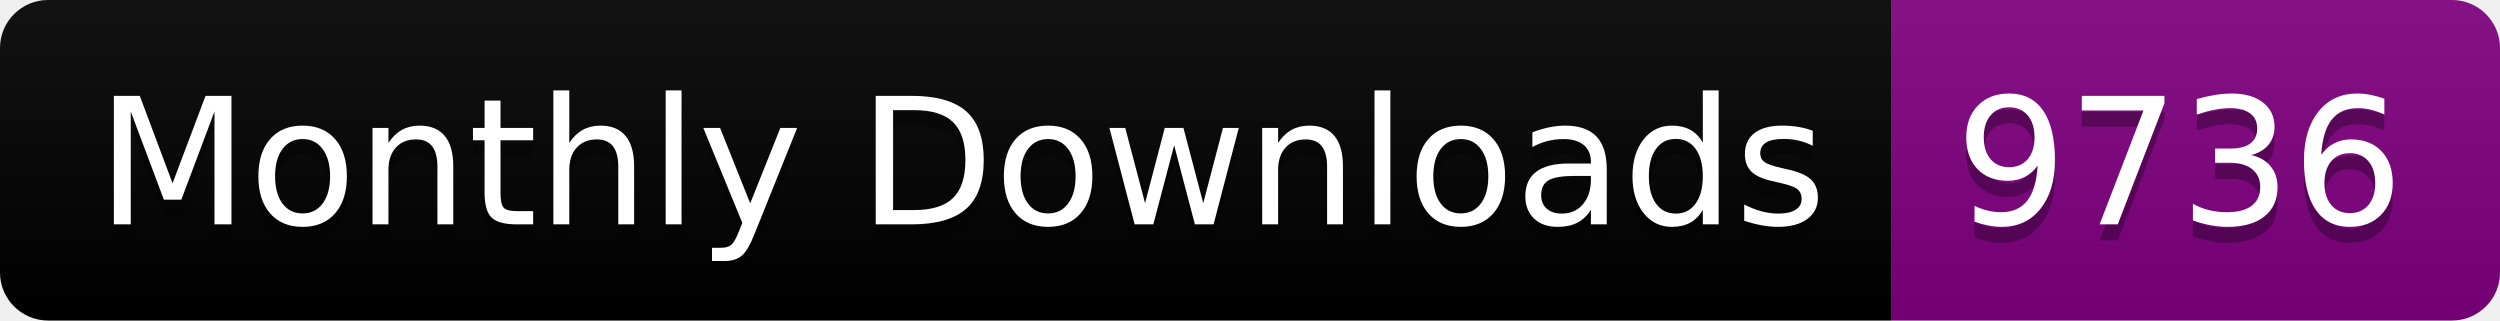
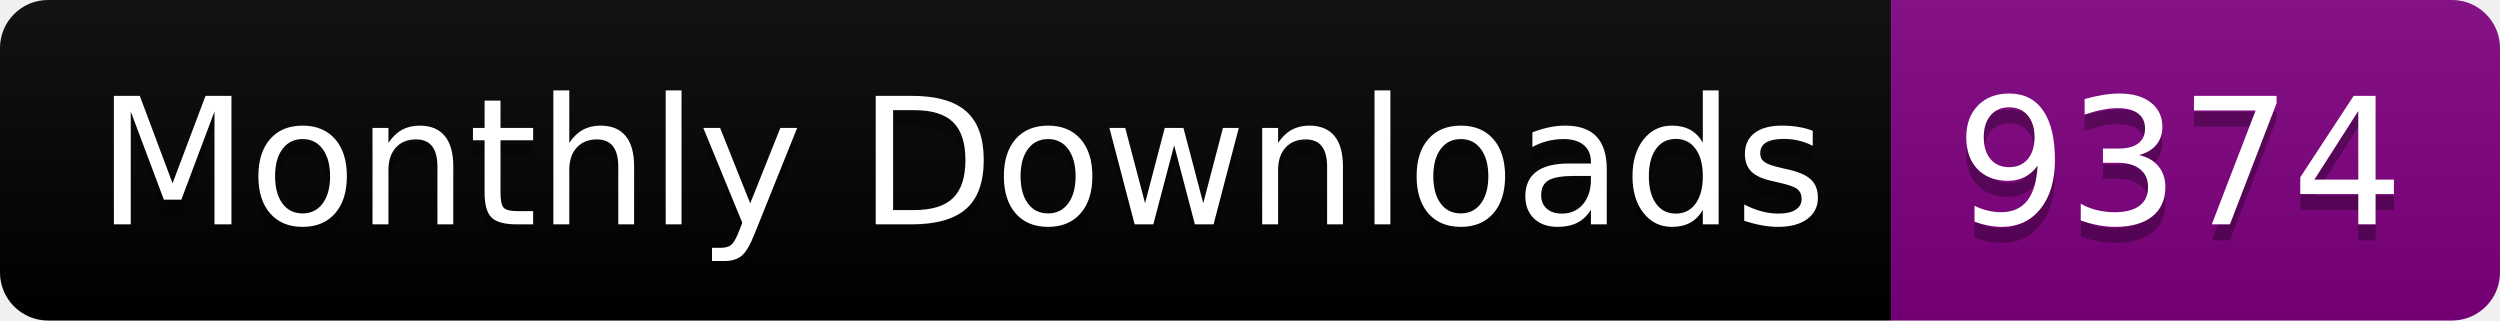
<svg xmlns="http://www.w3.org/2000/svg" width="156.0" height="20">
  <linearGradient id="smooth" x2="0" y2="100%">
    <stop offset="0" stop-color="#bbb" stop-opacity=".1" />
    <stop offset="1" stop-opacity=".1" />
  </linearGradient>
  <clipPath id="round">
    <rect width="156.0" height="20" rx="3" fill="#fff" />
  </clipPath>
  <g clip-path="url(#round)">
    <rect width="118.0" height="20" fill="black" />
    <rect x="118.0" width="38.0" height="20" fill="purple" />
    <rect width="156.0" height="20" fill="url(#smooth)" />
  </g>
  <g fill="#fff" text-anchor="middle" font-family="DejaVu Sans,Verdana,Geneva,sans-serif" font-size="110">
    <text x="600.0" y="150" fill="#010101" fill-opacity=".3" transform="scale(0.1)" textLength="1080.0" lengthAdjust="spacing">Monthly Downloads</text>
    <text x="600.0" y="140" transform="scale(0.1)" textLength="1080.0" lengthAdjust="spacing">Monthly Downloads</text>
-     <text x="1360.0" y="150" fill="#010101" fill-opacity=".3" transform="scale(0.1)" textLength="280.0" lengthAdjust="spacing">9736</text>
-     <text x="1360.0" y="140" transform="scale(0.1)" textLength="280.0" lengthAdjust="spacing">9736</text>
+     <text x="1360.0" y="150" fill="#010101" fill-opacity=".3" transform="scale(0.1)" textLength="280.0" lengthAdjust="spacing">9374</text>
+     <text x="1360.0" y="140" transform="scale(0.1)" textLength="280.0" lengthAdjust="spacing">9374</text>
  </g>
</svg>
